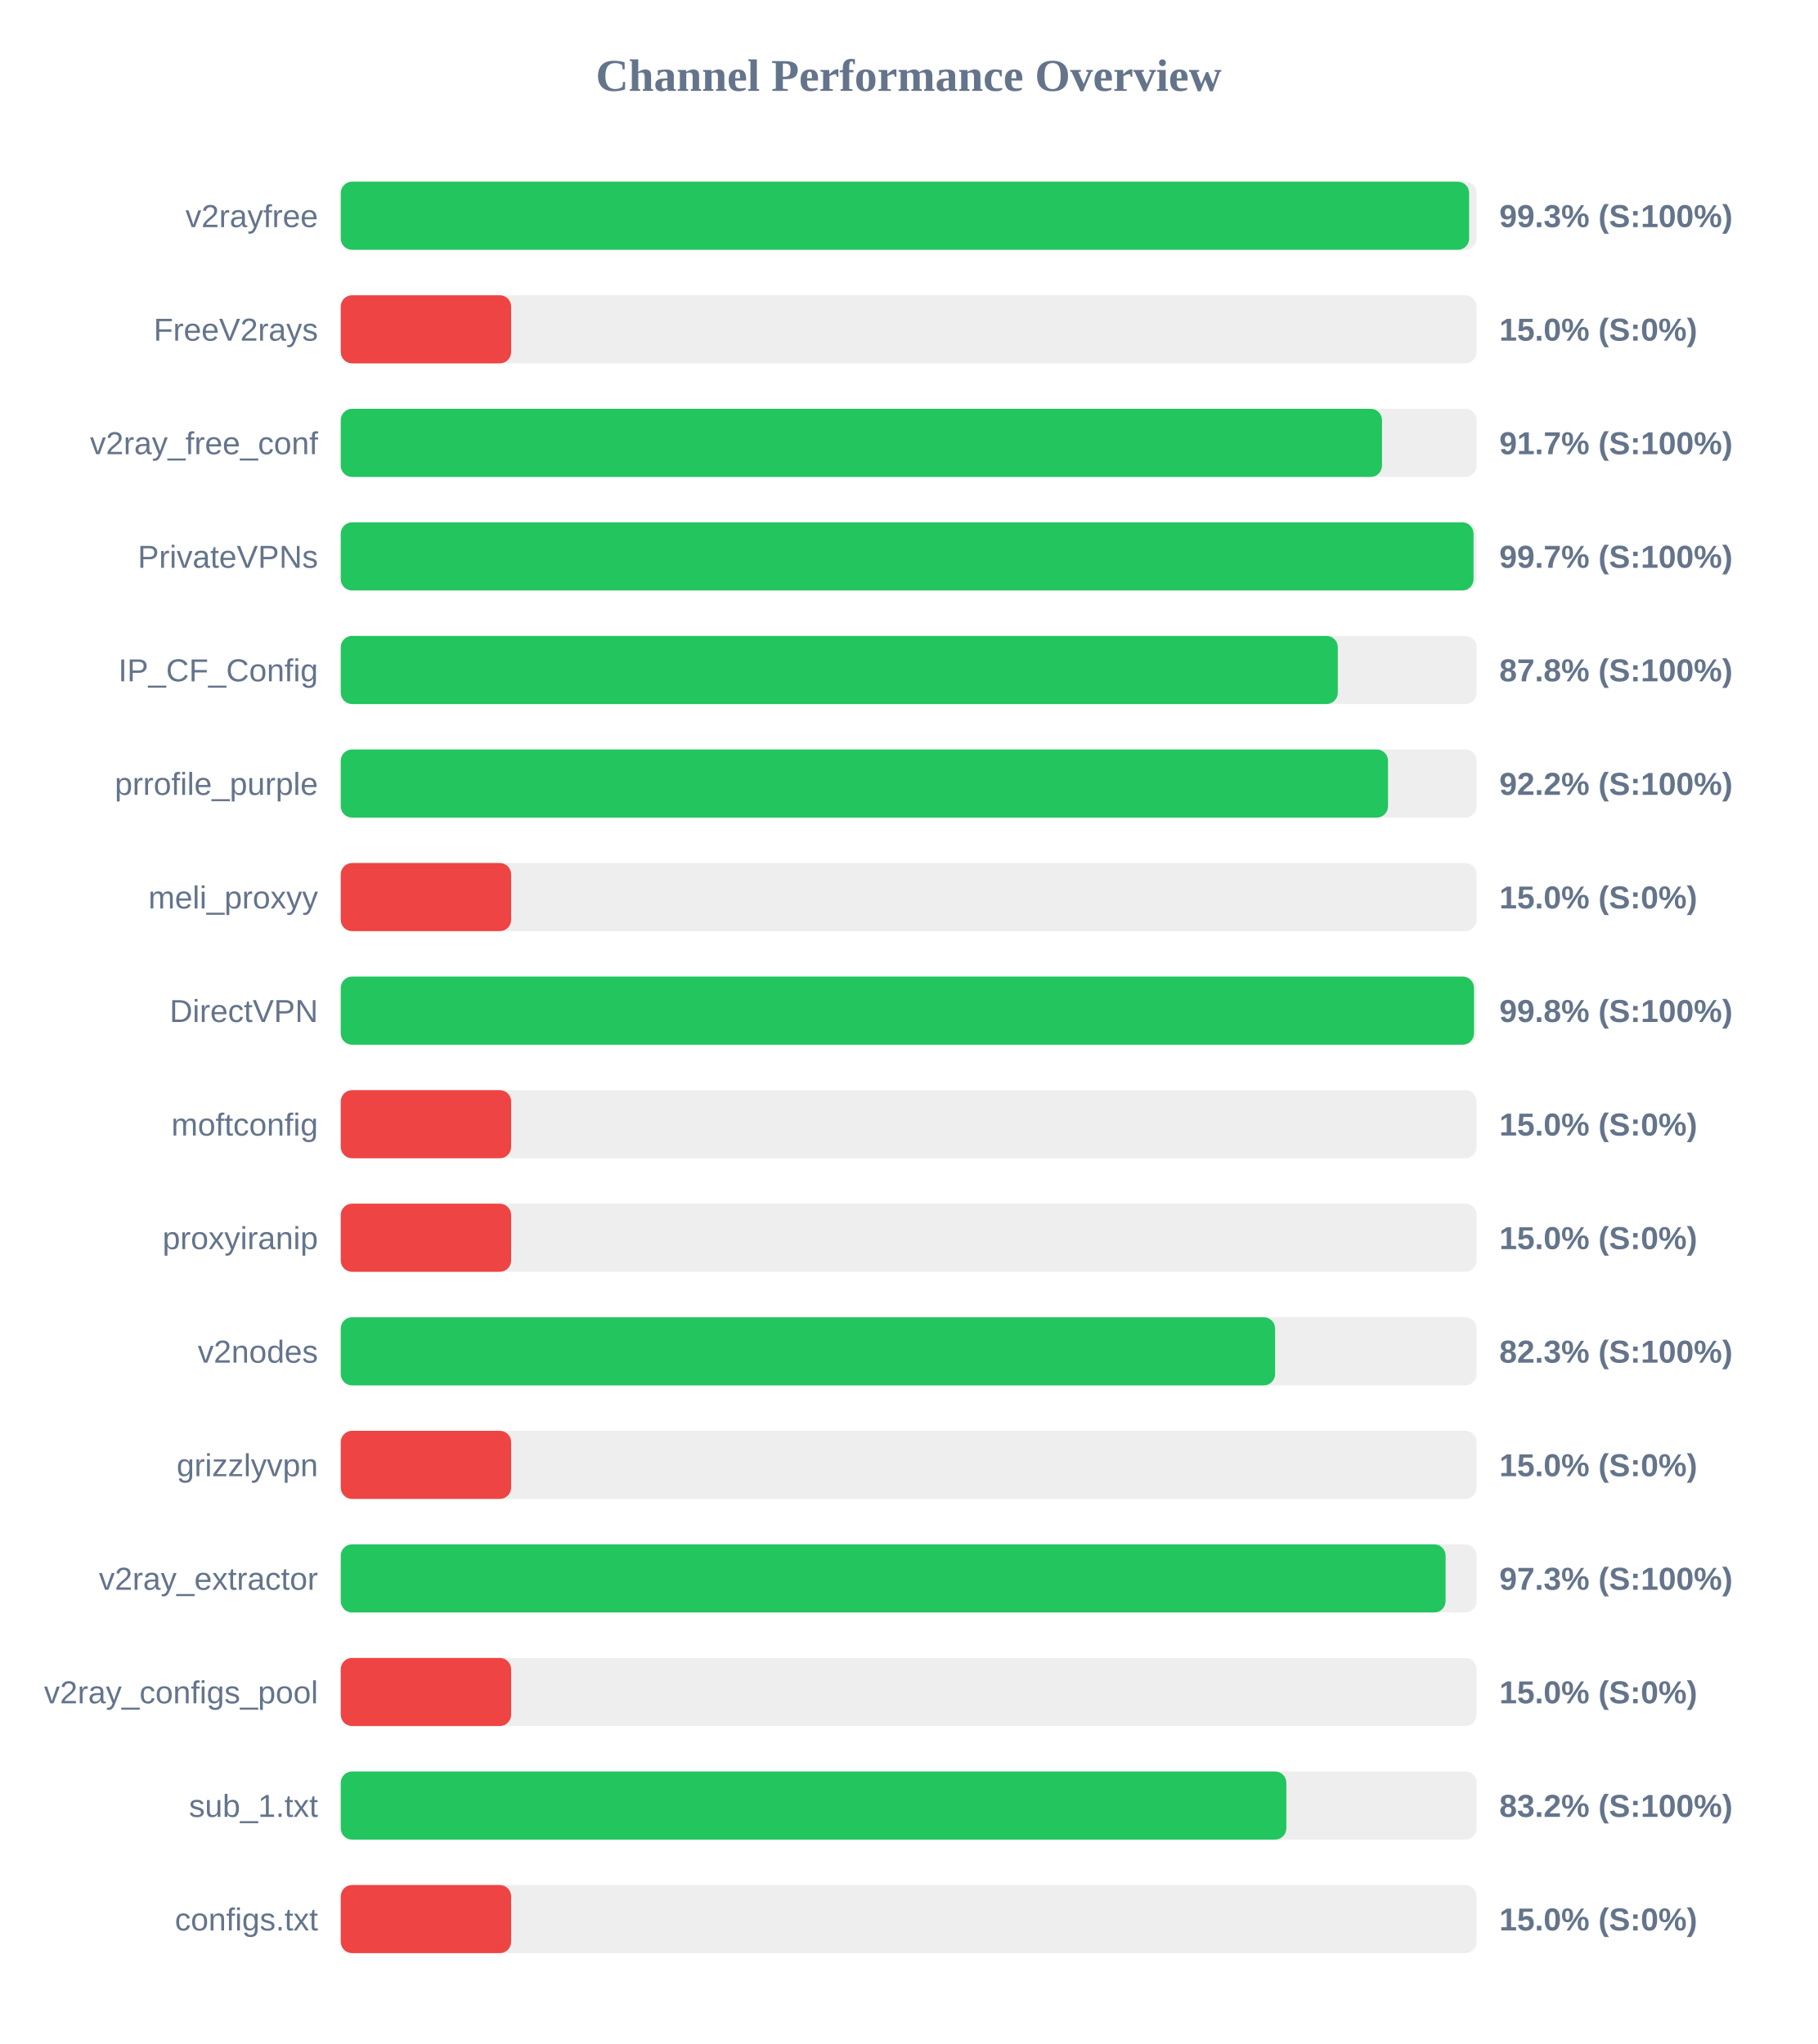
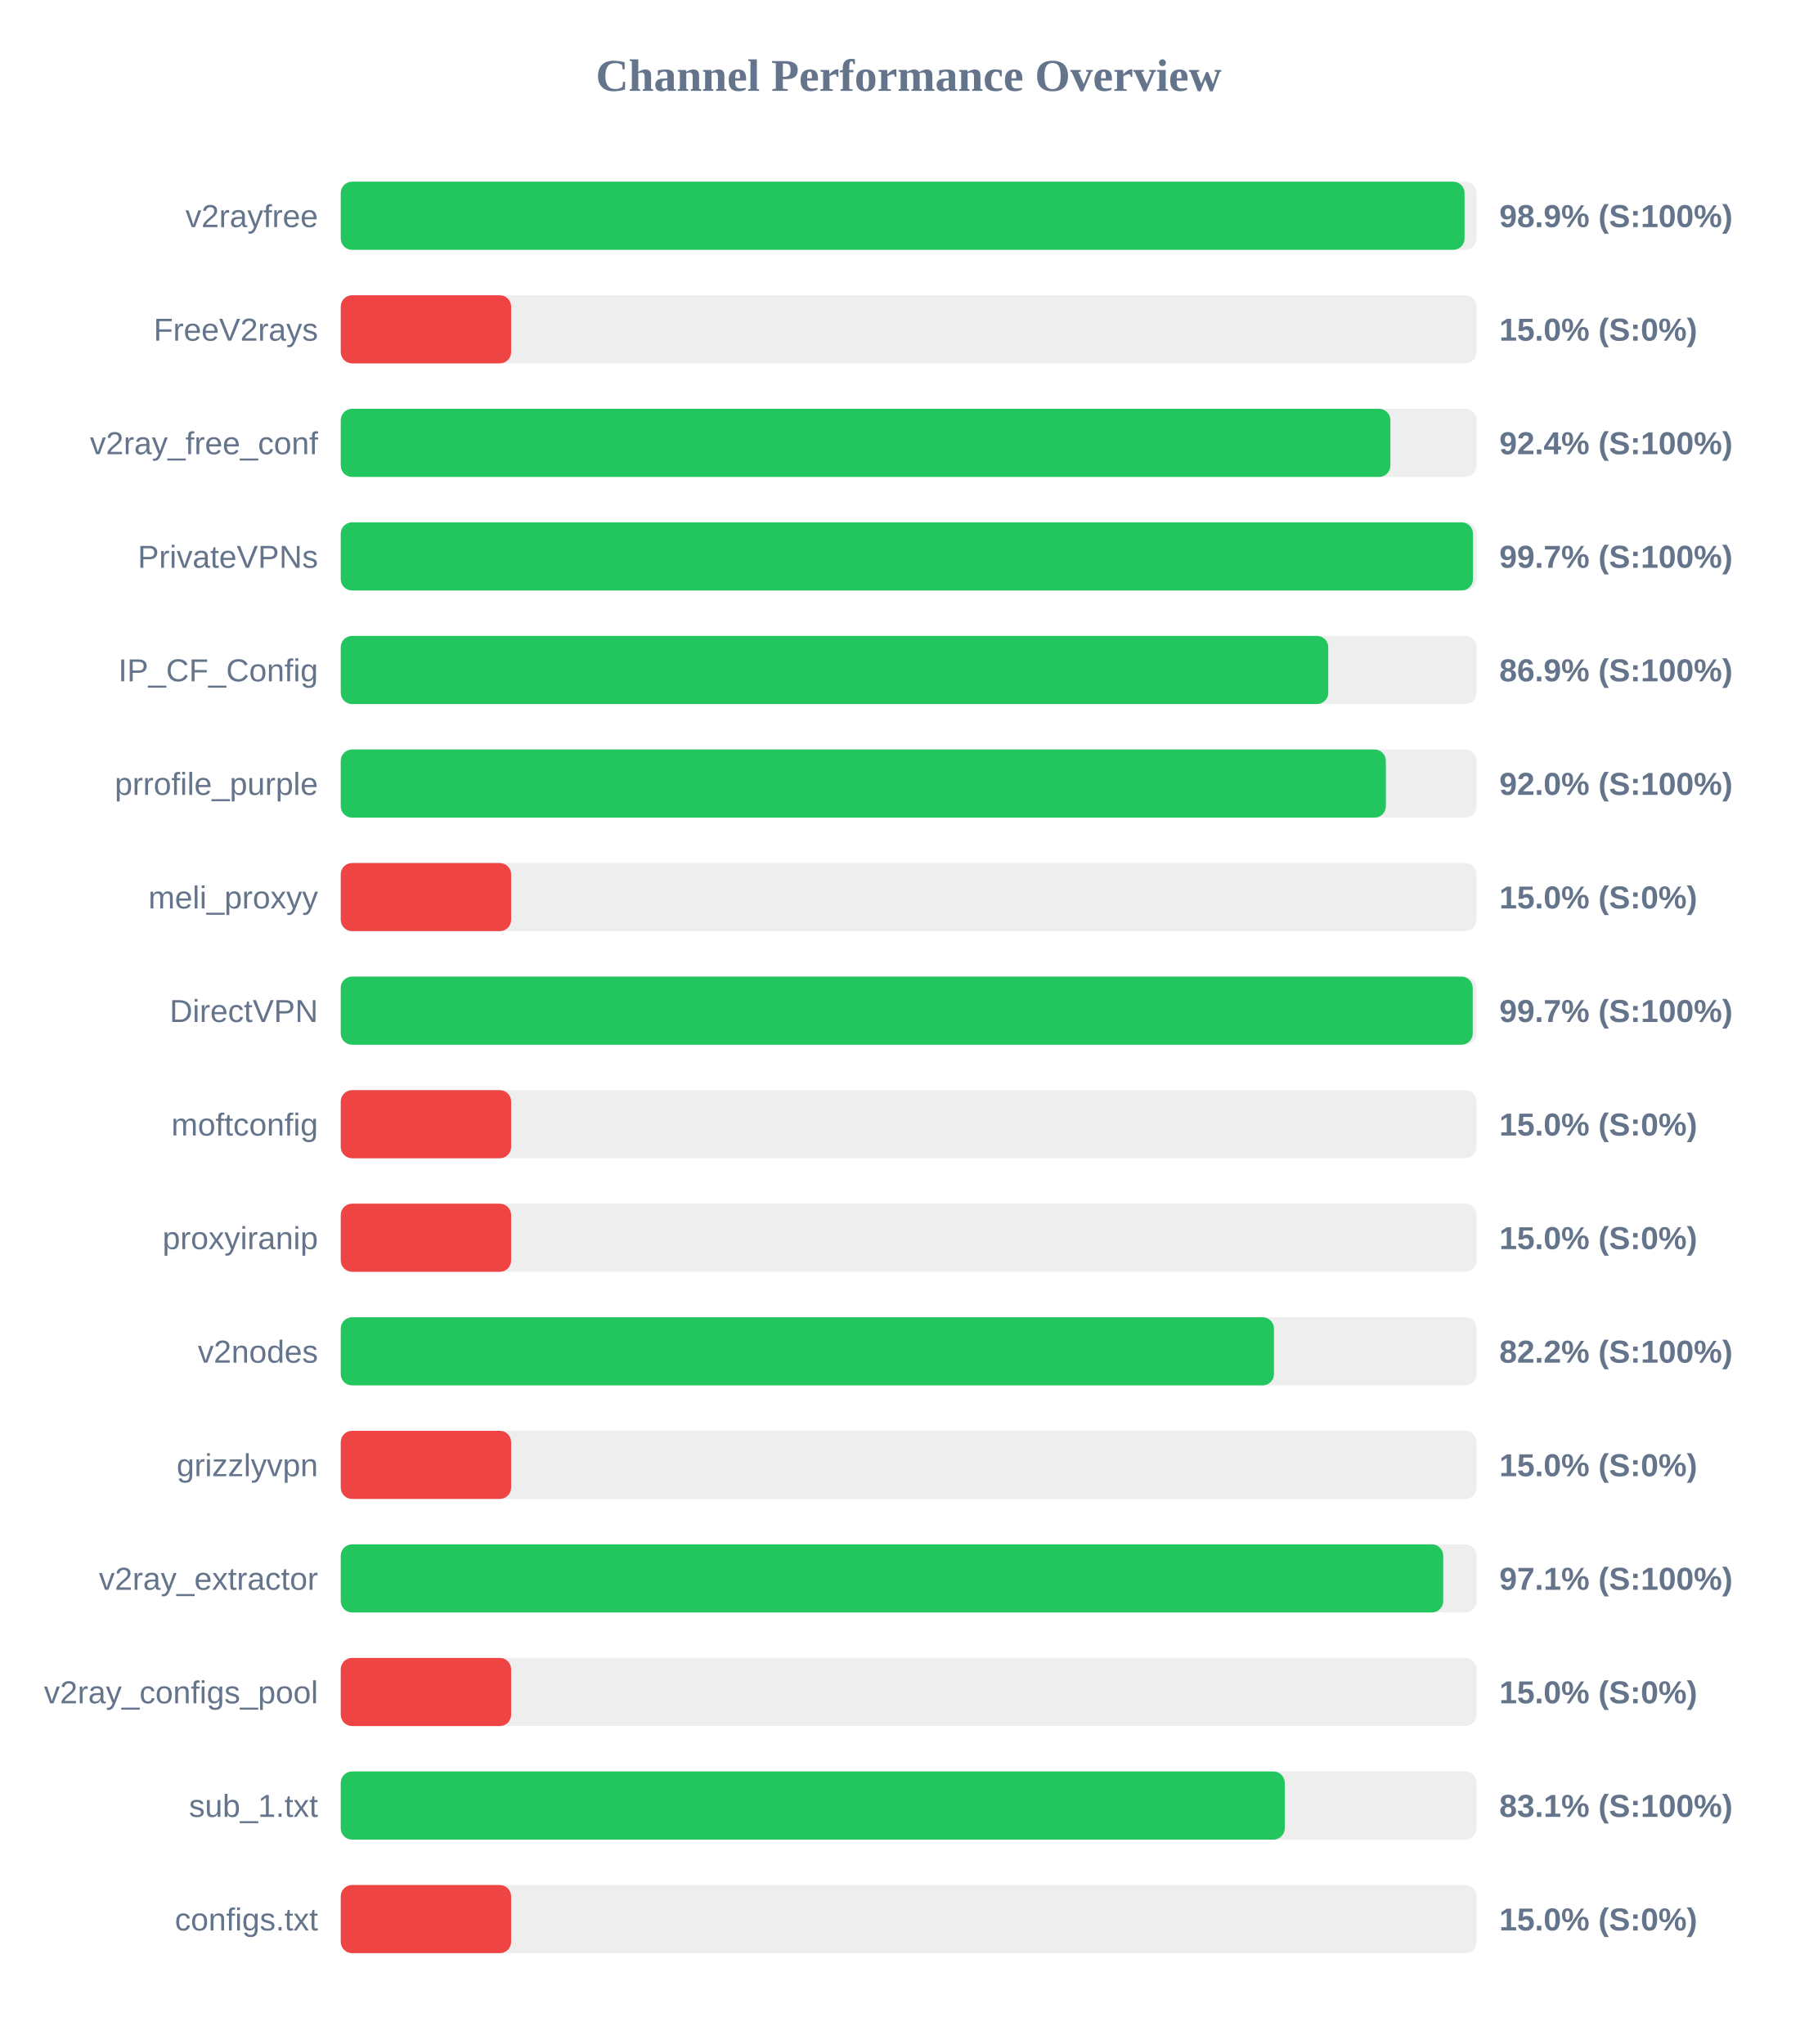
<svg xmlns="http://www.w3.org/2000/svg" width="800" height="900" version="1.1">
  <style>
        .row { font: 14px Arial; fill: #64748b; }
        .score { font: bold 14px Arial; fill: #64748b; }
    </style>
  <text x="400" y="40" text-anchor="middle" font-size="20px" font-weight="bold" fill="#64748b">Channel Performance Overview</text>
  <rect x="150" y="80" width="500" height="30" fill="#eee" rx="5" />
-   <rect x="150" y="80" width="496.7" height="30" fill="#22c55e" rx="5" />
+   <rect x="150" y="80" width="494.7" height="30" fill="#22c55e" rx="5" />
  <text x="140" y="100" text-anchor="end" class="row">v2rayfree</text>
-   <text x="660" y="100" text-anchor="start" class="score">99.3% (S:100%)</text>
+   <text x="660" y="100" text-anchor="start" class="score">98.9% (S:100%)</text>
  <rect x="150" y="130" width="500" height="30" fill="#eee" rx="5" />
  <rect x="150" y="130" width="75.0" height="30" fill="#ef4444" rx="5" />
  <text x="140" y="150" text-anchor="end" class="row">FreeV2rays</text>
  <text x="660" y="150" text-anchor="start" class="score">15.0% (S:0%)</text>
  <rect x="150" y="180" width="500" height="30" fill="#eee" rx="5" />
-   <rect x="150" y="180" width="458.35" height="30" fill="#22c55e" rx="5" />
+   <rect x="150" y="180" width="462.05" height="30" fill="#22c55e" rx="5" />
  <text x="140" y="200" text-anchor="end" class="row">v2ray_free_conf</text>
-   <text x="660" y="200" text-anchor="start" class="score">91.7% (S:100%)</text>
+   <text x="660" y="200" text-anchor="start" class="score">92.4% (S:100%)</text>
  <rect x="150" y="230" width="500" height="30" fill="#eee" rx="5" />
-   <rect x="150" y="230" width="498.65" height="30" fill="#22c55e" rx="5" />
+   <rect x="150" y="230" width="498.4" height="30" fill="#22c55e" rx="5" />
  <text x="140" y="250" text-anchor="end" class="row">PrivateVPNs</text>
  <text x="660" y="250" text-anchor="start" class="score">99.7% (S:100%)</text>
  <rect x="150" y="280" width="500" height="30" fill="#eee" rx="5" />
-   <rect x="150" y="280" width="438.9" height="30" fill="#22c55e" rx="5" />
+   <rect x="150" y="280" width="434.7" height="30" fill="#22c55e" rx="5" />
  <text x="140" y="300" text-anchor="end" class="row">IP_CF_Config</text>
-   <text x="660" y="300" text-anchor="start" class="score">87.8% (S:100%)</text>
+   <text x="660" y="300" text-anchor="start" class="score">86.9% (S:100%)</text>
  <rect x="150" y="330" width="500" height="30" fill="#eee" rx="5" />
-   <rect x="150" y="330" width="461.0" height="30" fill="#22c55e" rx="5" />
+   <rect x="150" y="330" width="460.05" height="30" fill="#22c55e" rx="5" />
  <text x="140" y="350" text-anchor="end" class="row">prrofile_purple</text>
-   <text x="660" y="350" text-anchor="start" class="score">92.2% (S:100%)</text>
+   <text x="660" y="350" text-anchor="start" class="score">92.0% (S:100%)</text>
  <rect x="150" y="380" width="500" height="30" fill="#eee" rx="5" />
  <rect x="150" y="380" width="75.0" height="30" fill="#ef4444" rx="5" />
  <text x="140" y="400" text-anchor="end" class="row">meli_proxyy</text>
  <text x="660" y="400" text-anchor="start" class="score">15.0% (S:0%)</text>
  <rect x="150" y="430" width="500" height="30" fill="#eee" rx="5" />
-   <rect x="150" y="430" width="498.85" height="30" fill="#22c55e" rx="5" />
+   <rect x="150" y="430" width="498.3" height="30" fill="#22c55e" rx="5" />
  <text x="140" y="450" text-anchor="end" class="row">DirectVPN</text>
-   <text x="660" y="450" text-anchor="start" class="score">99.8% (S:100%)</text>
+   <text x="660" y="450" text-anchor="start" class="score">99.7% (S:100%)</text>
  <rect x="150" y="480" width="500" height="30" fill="#eee" rx="5" />
  <rect x="150" y="480" width="75.0" height="30" fill="#ef4444" rx="5" />
  <text x="140" y="500" text-anchor="end" class="row">moftconfig</text>
  <text x="660" y="500" text-anchor="start" class="score">15.0% (S:0%)</text>
  <rect x="150" y="530" width="500" height="30" fill="#eee" rx="5" />
  <rect x="150" y="530" width="75.0" height="30" fill="#ef4444" rx="5" />
  <text x="140" y="550" text-anchor="end" class="row">proxyiranip</text>
  <text x="660" y="550" text-anchor="start" class="score">15.0% (S:0%)</text>
  <rect x="150" y="580" width="500" height="30" fill="#eee" rx="5" />
-   <rect x="150" y="580" width="411.3" height="30" fill="#22c55e" rx="5" />
+   <rect x="150" y="580" width="410.8" height="30" fill="#22c55e" rx="5" />
  <text x="140" y="600" text-anchor="end" class="row">v2nodes</text>
-   <text x="660" y="600" text-anchor="start" class="score">82.3% (S:100%)</text>
+   <text x="660" y="600" text-anchor="start" class="score">82.2% (S:100%)</text>
  <rect x="150" y="630" width="500" height="30" fill="#eee" rx="5" />
  <rect x="150" y="630" width="75.0" height="30" fill="#ef4444" rx="5" />
  <text x="140" y="650" text-anchor="end" class="row">grizzlyvpn</text>
  <text x="660" y="650" text-anchor="start" class="score">15.0% (S:0%)</text>
  <rect x="150" y="680" width="500" height="30" fill="#eee" rx="5" />
-   <rect x="150" y="680" width="486.35" height="30" fill="#22c55e" rx="5" />
+   <rect x="150" y="680" width="485.3" height="30" fill="#22c55e" rx="5" />
  <text x="140" y="700" text-anchor="end" class="row">v2ray_extractor</text>
-   <text x="660" y="700" text-anchor="start" class="score">97.3% (S:100%)</text>
+   <text x="660" y="700" text-anchor="start" class="score">97.1% (S:100%)</text>
  <rect x="150" y="730" width="500" height="30" fill="#eee" rx="5" />
  <rect x="150" y="730" width="75.0" height="30" fill="#ef4444" rx="5" />
  <text x="140" y="750" text-anchor="end" class="row">v2ray_configs_pool</text>
  <text x="660" y="750" text-anchor="start" class="score">15.0% (S:0%)</text>
  <rect x="150" y="780" width="500" height="30" fill="#eee" rx="5" />
-   <rect x="150" y="780" width="416.25" height="30" fill="#22c55e" rx="5" />
+   <rect x="150" y="780" width="415.55" height="30" fill="#22c55e" rx="5" />
  <text x="140" y="800" text-anchor="end" class="row">sub_1.txt</text>
-   <text x="660" y="800" text-anchor="start" class="score">83.2% (S:100%)</text>
+   <text x="660" y="800" text-anchor="start" class="score">83.1% (S:100%)</text>
  <rect x="150" y="830" width="500" height="30" fill="#eee" rx="5" />
  <rect x="150" y="830" width="75.0" height="30" fill="#ef4444" rx="5" />
  <text x="140" y="850" text-anchor="end" class="row">configs.txt</text>
  <text x="660" y="850" text-anchor="start" class="score">15.0% (S:0%)</text>
</svg>
